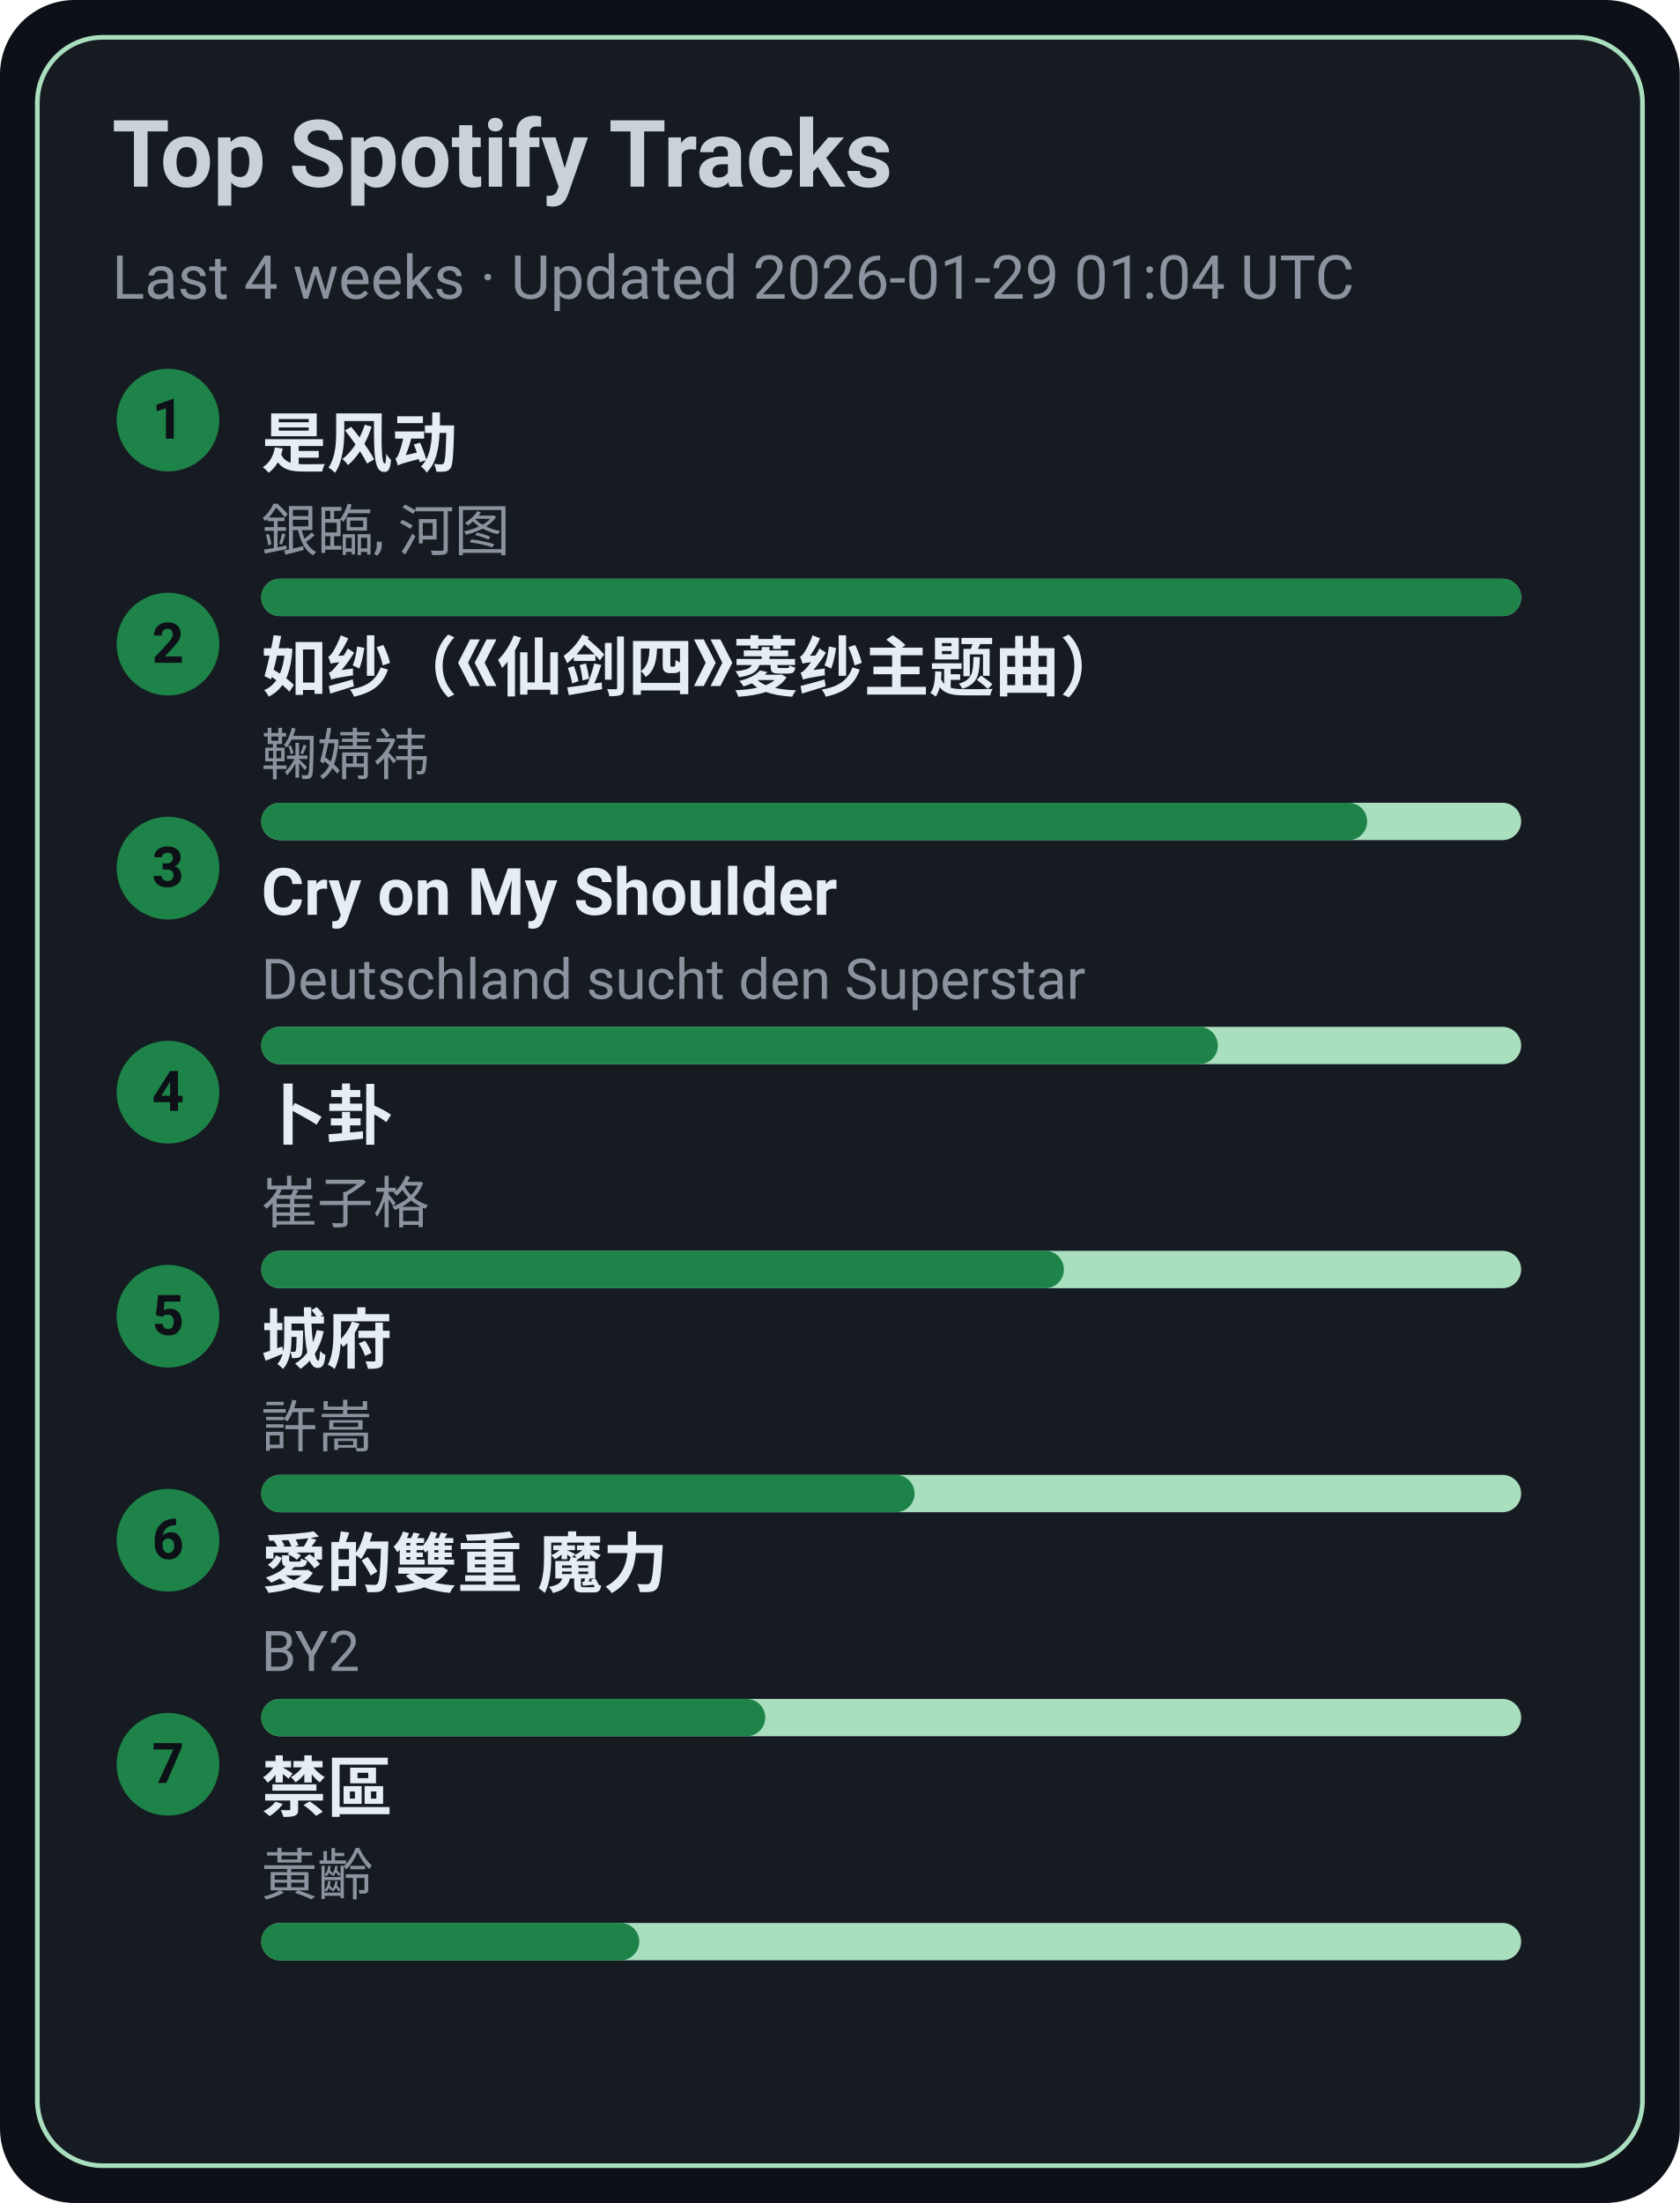
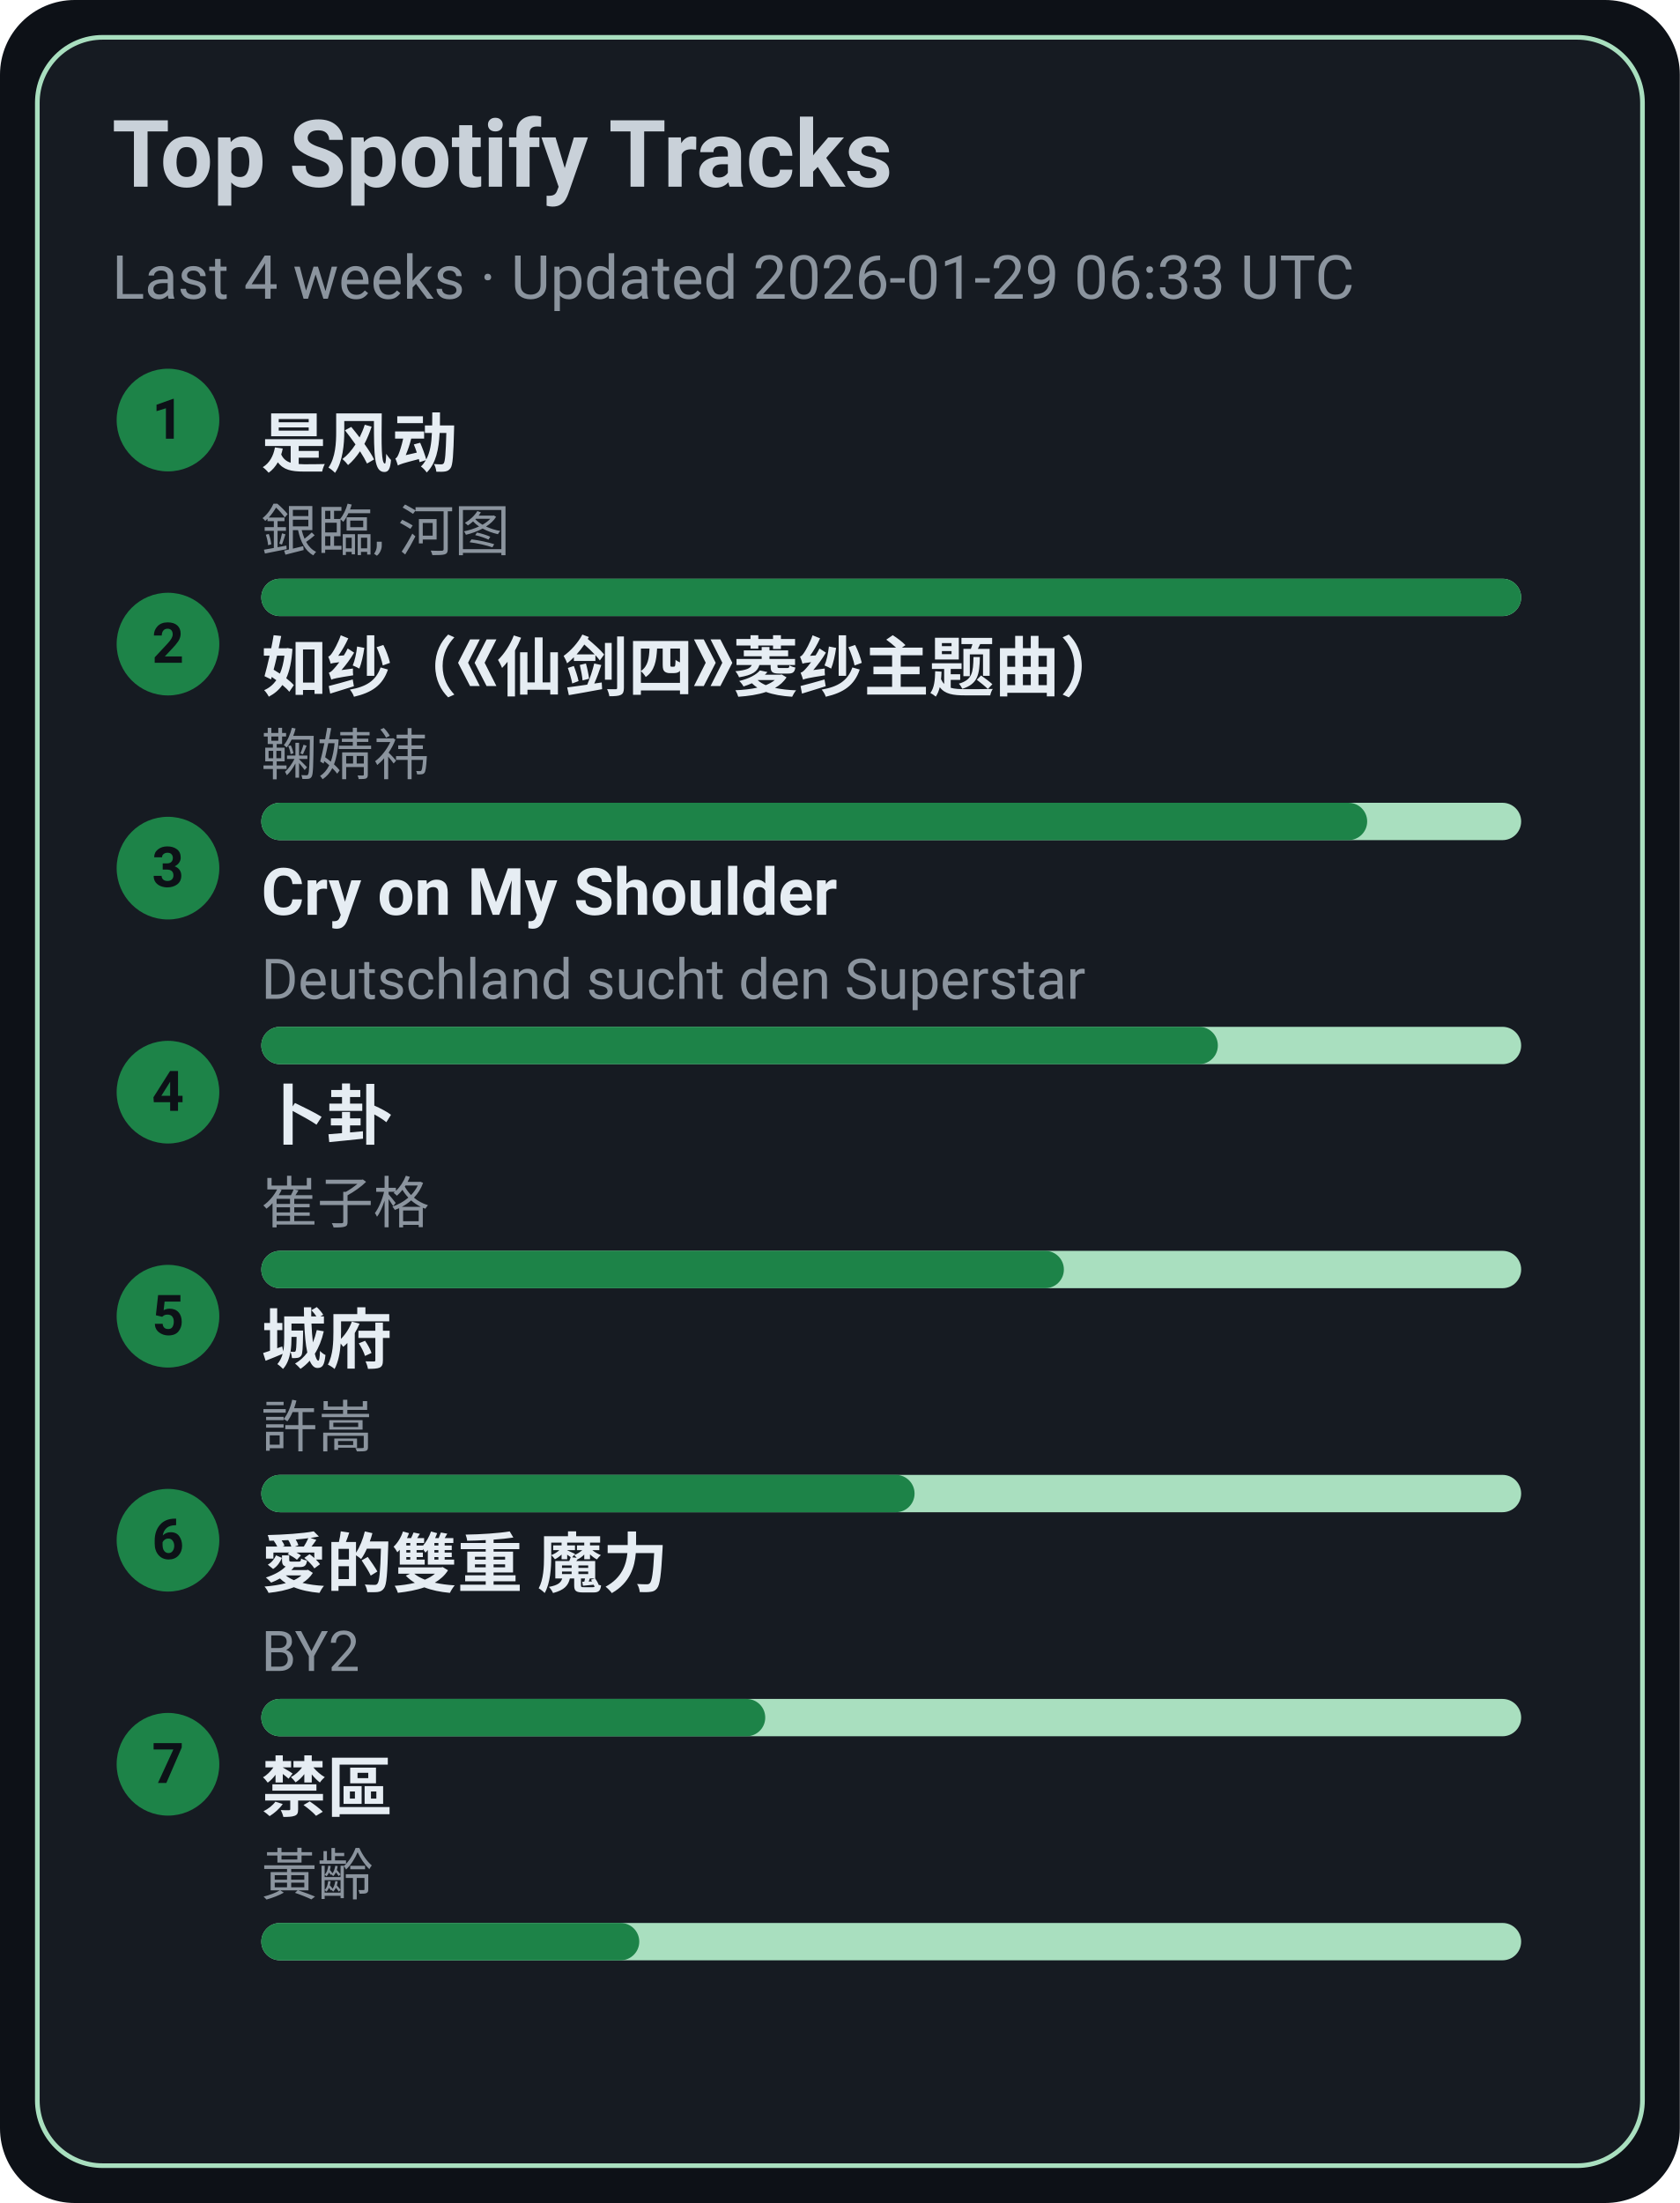
<svg xmlns="http://www.w3.org/2000/svg" width="360" height="472" viewBox="0 0 360 472">
  <style>text{font-family:-apple-system,BlinkMacSystemFont,Segoe UI,Roboto,Ubuntu,Helvetica Neue,Arial,Noto Sans,sans-serif}</style>
  <rect width="360" height="472" rx="16" fill="#0d1117" />
  <rect x="8" y="8" width="344" height="456" rx="14" fill="#161b22" stroke="#A9DFBF" />
  <text x="24" y="40" font-size="20" fill="#c9d1d9" font-weight="600">Top Spotify Tracks</text>
-   <text x="24" y="64" font-size="13" fill="#8b949e">Last 4 weeks · Updated 2026-01-29 01:04 UTC</text>
+   <text x="24" y="64" font-size="13" fill="#8b949e">Last 4 weeks · Updated 2026-01-29 06:33 UTC</text>
  <circle cx="36" cy="90" r="11" fill="#1D8348" />
  <text x="36" y="94" text-anchor="middle" font-size="12" fill="#0d1117" font-weight="700">1</text>
  <a href="https://open.spotify.com/track/3lePQ8c4jq7bTePsXEmslh" target="_blank" rel="noopener noreferrer">
    <text x="56" y="100" font-size="14" fill="#e6edf3" font-weight="600">是风动</text>
  </a>
  <text x="56" y="118" font-size="12" fill="#8b949e">銀臨, 河图</text>
  <rect x="56" y="124" width="270" height="8" rx="4" fill="#A9DFBF" />
  <rect x="56" y="124" width="270" height="8" rx="4" fill="#1D8348" />
  <circle cx="36" cy="138" r="11" fill="#1D8348" />
  <text x="36" y="142" text-anchor="middle" font-size="12" fill="#0d1117" font-weight="700">2</text>
  <a href="https://open.spotify.com/track/69FUNgvEVkNbHq43lgvdme" target="_blank" rel="noopener noreferrer">
    <text x="56" y="148" font-size="14" fill="#e6edf3" font-weight="600">如纱（《仙剑四》菱纱主题曲）</text>
  </a>
  <text x="56" y="166" font-size="12" fill="#8b949e">鞠婧祎</text>
  <rect x="56" y="172" width="270" height="8" rx="4" fill="#A9DFBF" />
  <rect x="56" y="172" width="237" height="8" rx="4" fill="#1D8348" />
  <circle cx="36" cy="186" r="11" fill="#1D8348" />
  <text x="36" y="190" text-anchor="middle" font-size="12" fill="#0d1117" font-weight="700">3</text>
  <a href="https://open.spotify.com/track/6usmG2MoD0C0Lc2pNgCVWV" target="_blank" rel="noopener noreferrer">
    <text x="56" y="196" font-size="14" fill="#e6edf3" font-weight="600">Cry on My Shoulder</text>
  </a>
  <text x="56" y="214" font-size="12" fill="#8b949e">Deutschland sucht den Superstar</text>
  <rect x="56" y="220" width="270" height="8" rx="4" fill="#A9DFBF" />
  <rect x="56" y="220" width="205" height="8" rx="4" fill="#1D8348" />
  <circle cx="36" cy="234" r="11" fill="#1D8348" />
  <text x="36" y="238" text-anchor="middle" font-size="12" fill="#0d1117" font-weight="700">4</text>
  <a href="https://open.spotify.com/track/4ToeYifpQaikbYa7krOD6s" target="_blank" rel="noopener noreferrer">
    <text x="56" y="244" font-size="14" fill="#e6edf3" font-weight="600">卜卦</text>
  </a>
  <text x="56" y="262" font-size="12" fill="#8b949e">崔子格</text>
  <rect x="56" y="268" width="270" height="8" rx="4" fill="#A9DFBF" />
  <rect x="56" y="268" width="172" height="8" rx="4" fill="#1D8348" />
  <circle cx="36" cy="282" r="11" fill="#1D8348" />
  <text x="36" y="286" text-anchor="middle" font-size="12" fill="#0d1117" font-weight="700">5</text>
  <a href="https://open.spotify.com/track/4AmlSf7hye0QVpnHCcEoEw" target="_blank" rel="noopener noreferrer">
    <text x="56" y="292" font-size="14" fill="#e6edf3" font-weight="600">城府</text>
  </a>
  <text x="56" y="310" font-size="12" fill="#8b949e">許嵩</text>
  <rect x="56" y="316" width="270" height="8" rx="4" fill="#A9DFBF" />
  <rect x="56" y="316" width="140" height="8" rx="4" fill="#1D8348" />
  <circle cx="36" cy="330" r="11" fill="#1D8348" />
  <text x="36" y="334" text-anchor="middle" font-size="12" fill="#0d1117" font-weight="700">6</text>
  <a href="https://open.spotify.com/track/0yYmS4k3R0TTdDhvOBxRVp" target="_blank" rel="noopener noreferrer">
    <text x="56" y="340" font-size="14" fill="#e6edf3" font-weight="600">愛的雙重 魔力</text>
  </a>
  <text x="56" y="358" font-size="12" fill="#8b949e">BY2</text>
  <rect x="56" y="364" width="270" height="8" rx="4" fill="#A9DFBF" />
  <rect x="56" y="364" width="108" height="8" rx="4" fill="#1D8348" />
  <circle cx="36" cy="378" r="11" fill="#1D8348" />
  <text x="36" y="382" text-anchor="middle" font-size="12" fill="#0d1117" font-weight="700">7</text>
  <a href="https://open.spotify.com/track/5HAMeMgu9hGL5a8ZwNz6cp" target="_blank" rel="noopener noreferrer">
    <text x="56" y="388" font-size="14" fill="#e6edf3" font-weight="600">禁區</text>
  </a>
  <text x="56" y="406" font-size="12" fill="#8b949e">黃齡</text>
  <rect x="56" y="412" width="270" height="8" rx="4" fill="#A9DFBF" />
  <rect x="56" y="412" width="81" height="8" rx="4" fill="#1D8348" />
</svg>
